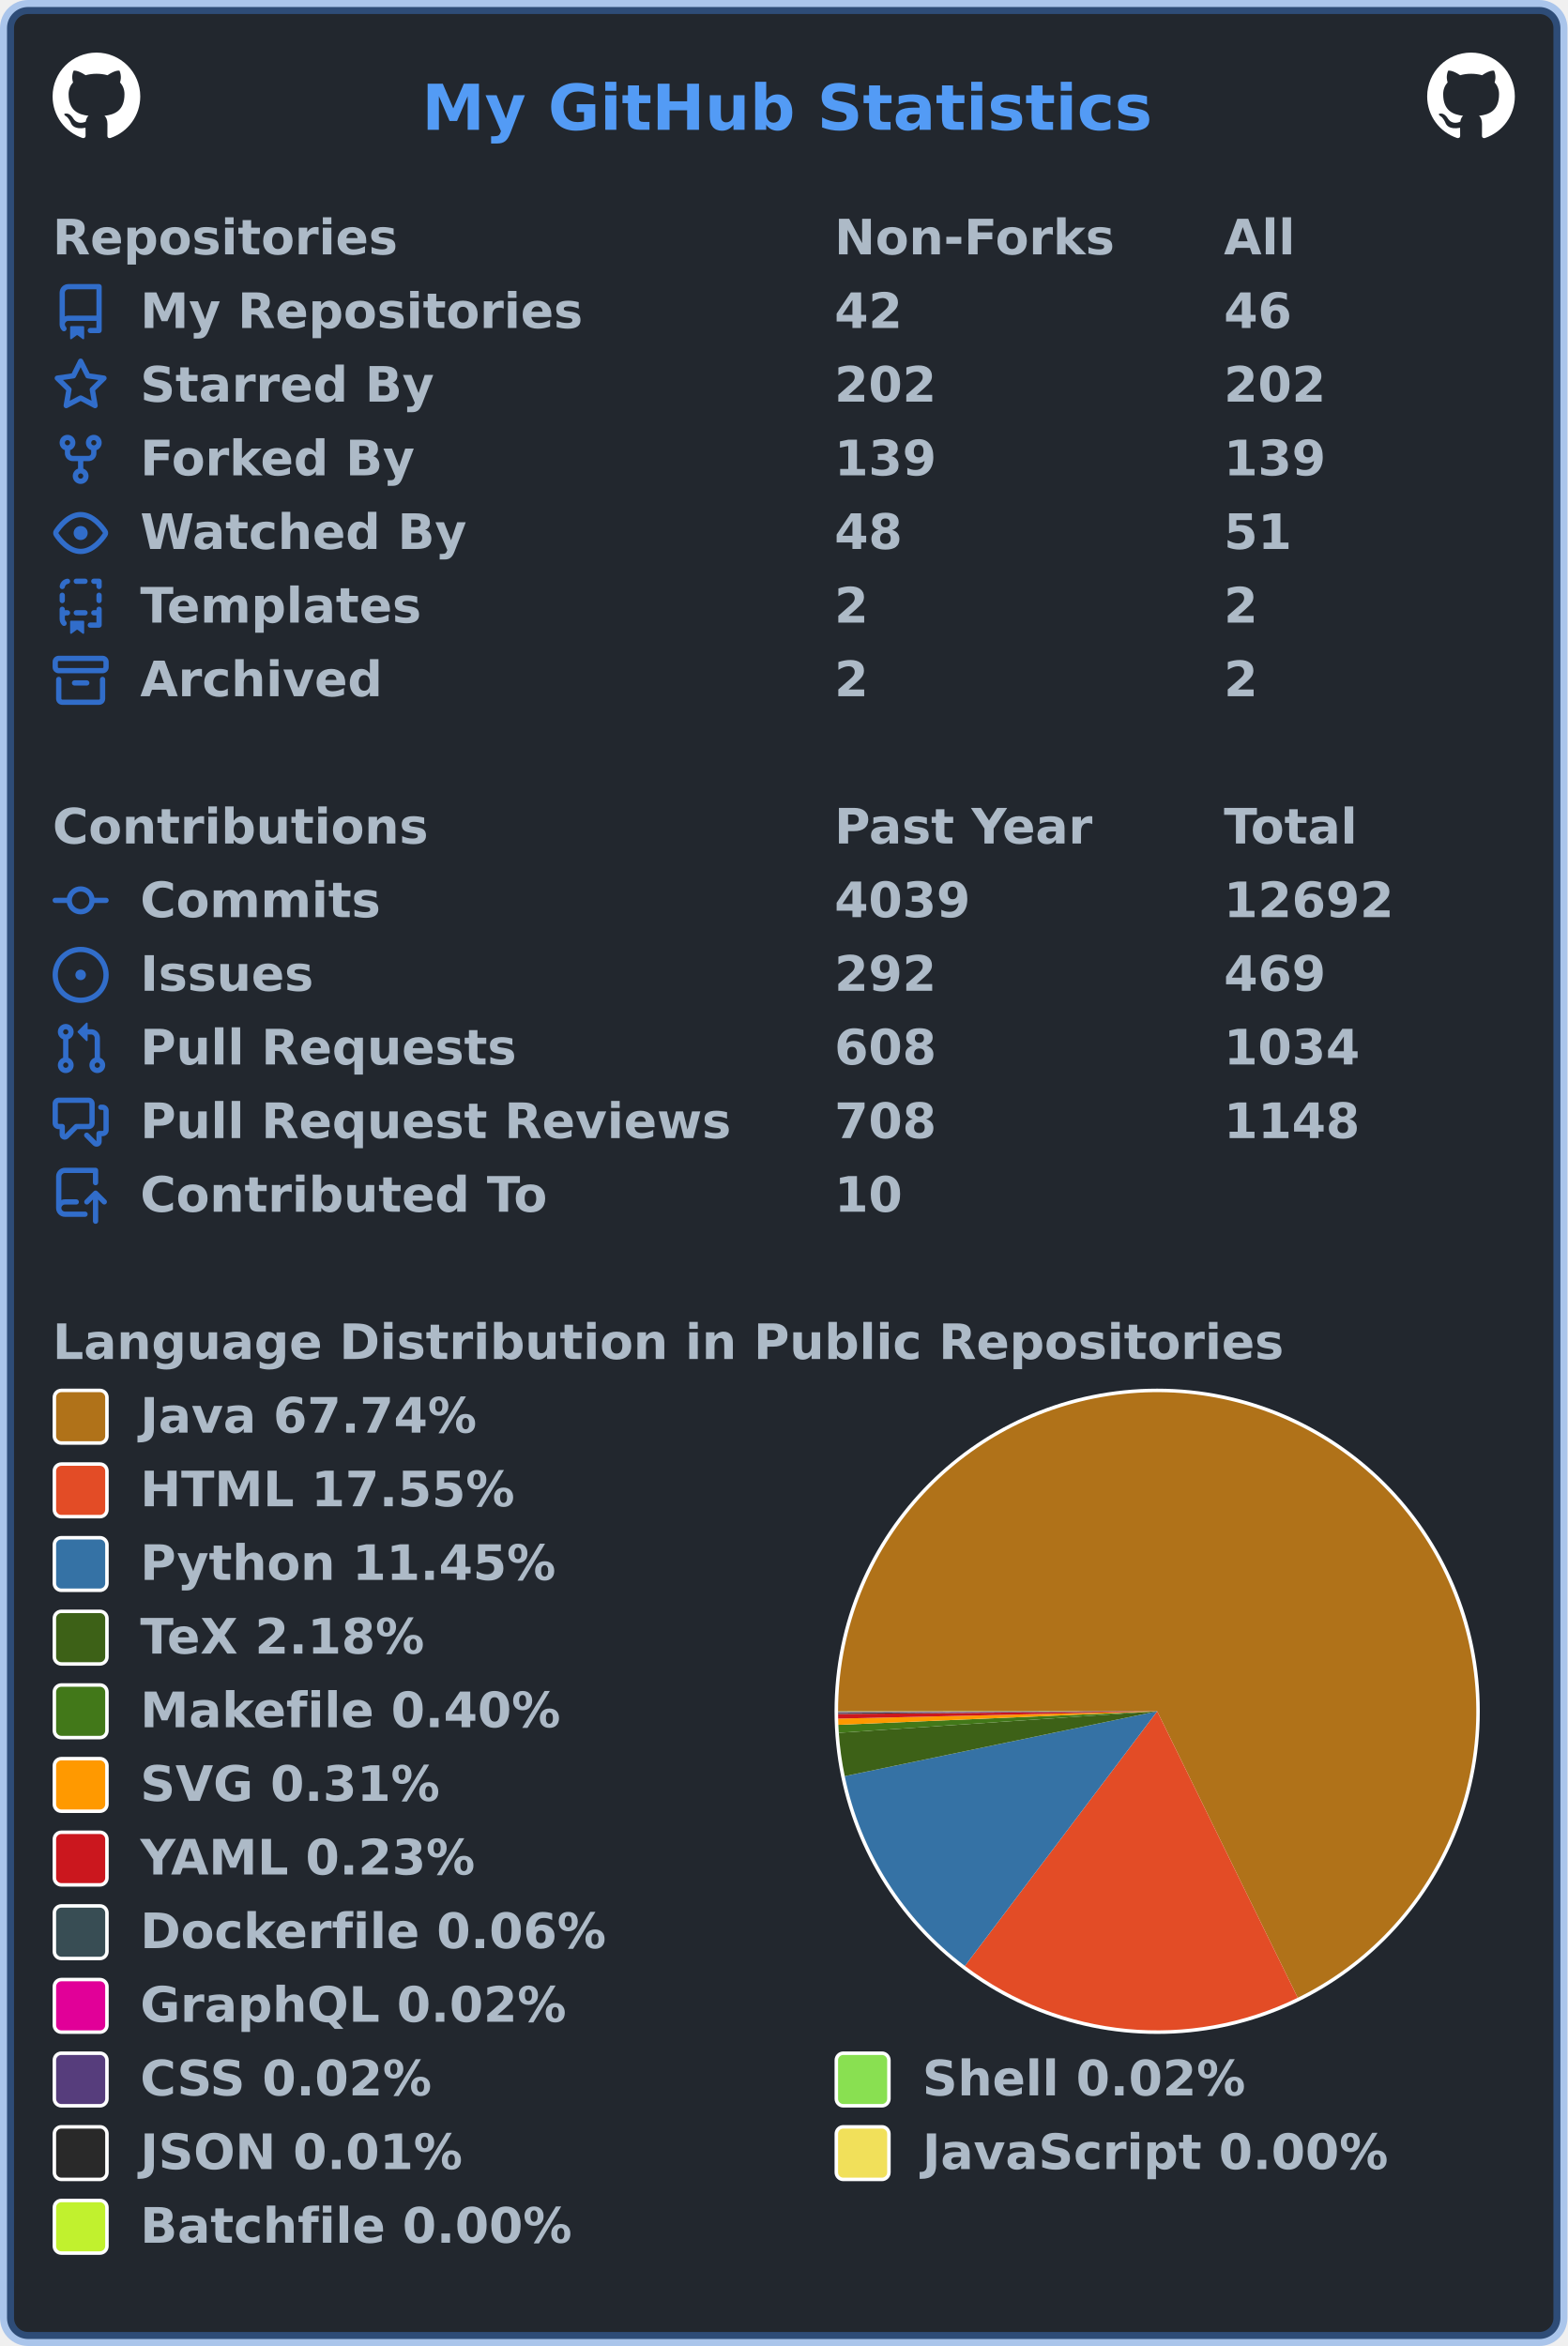
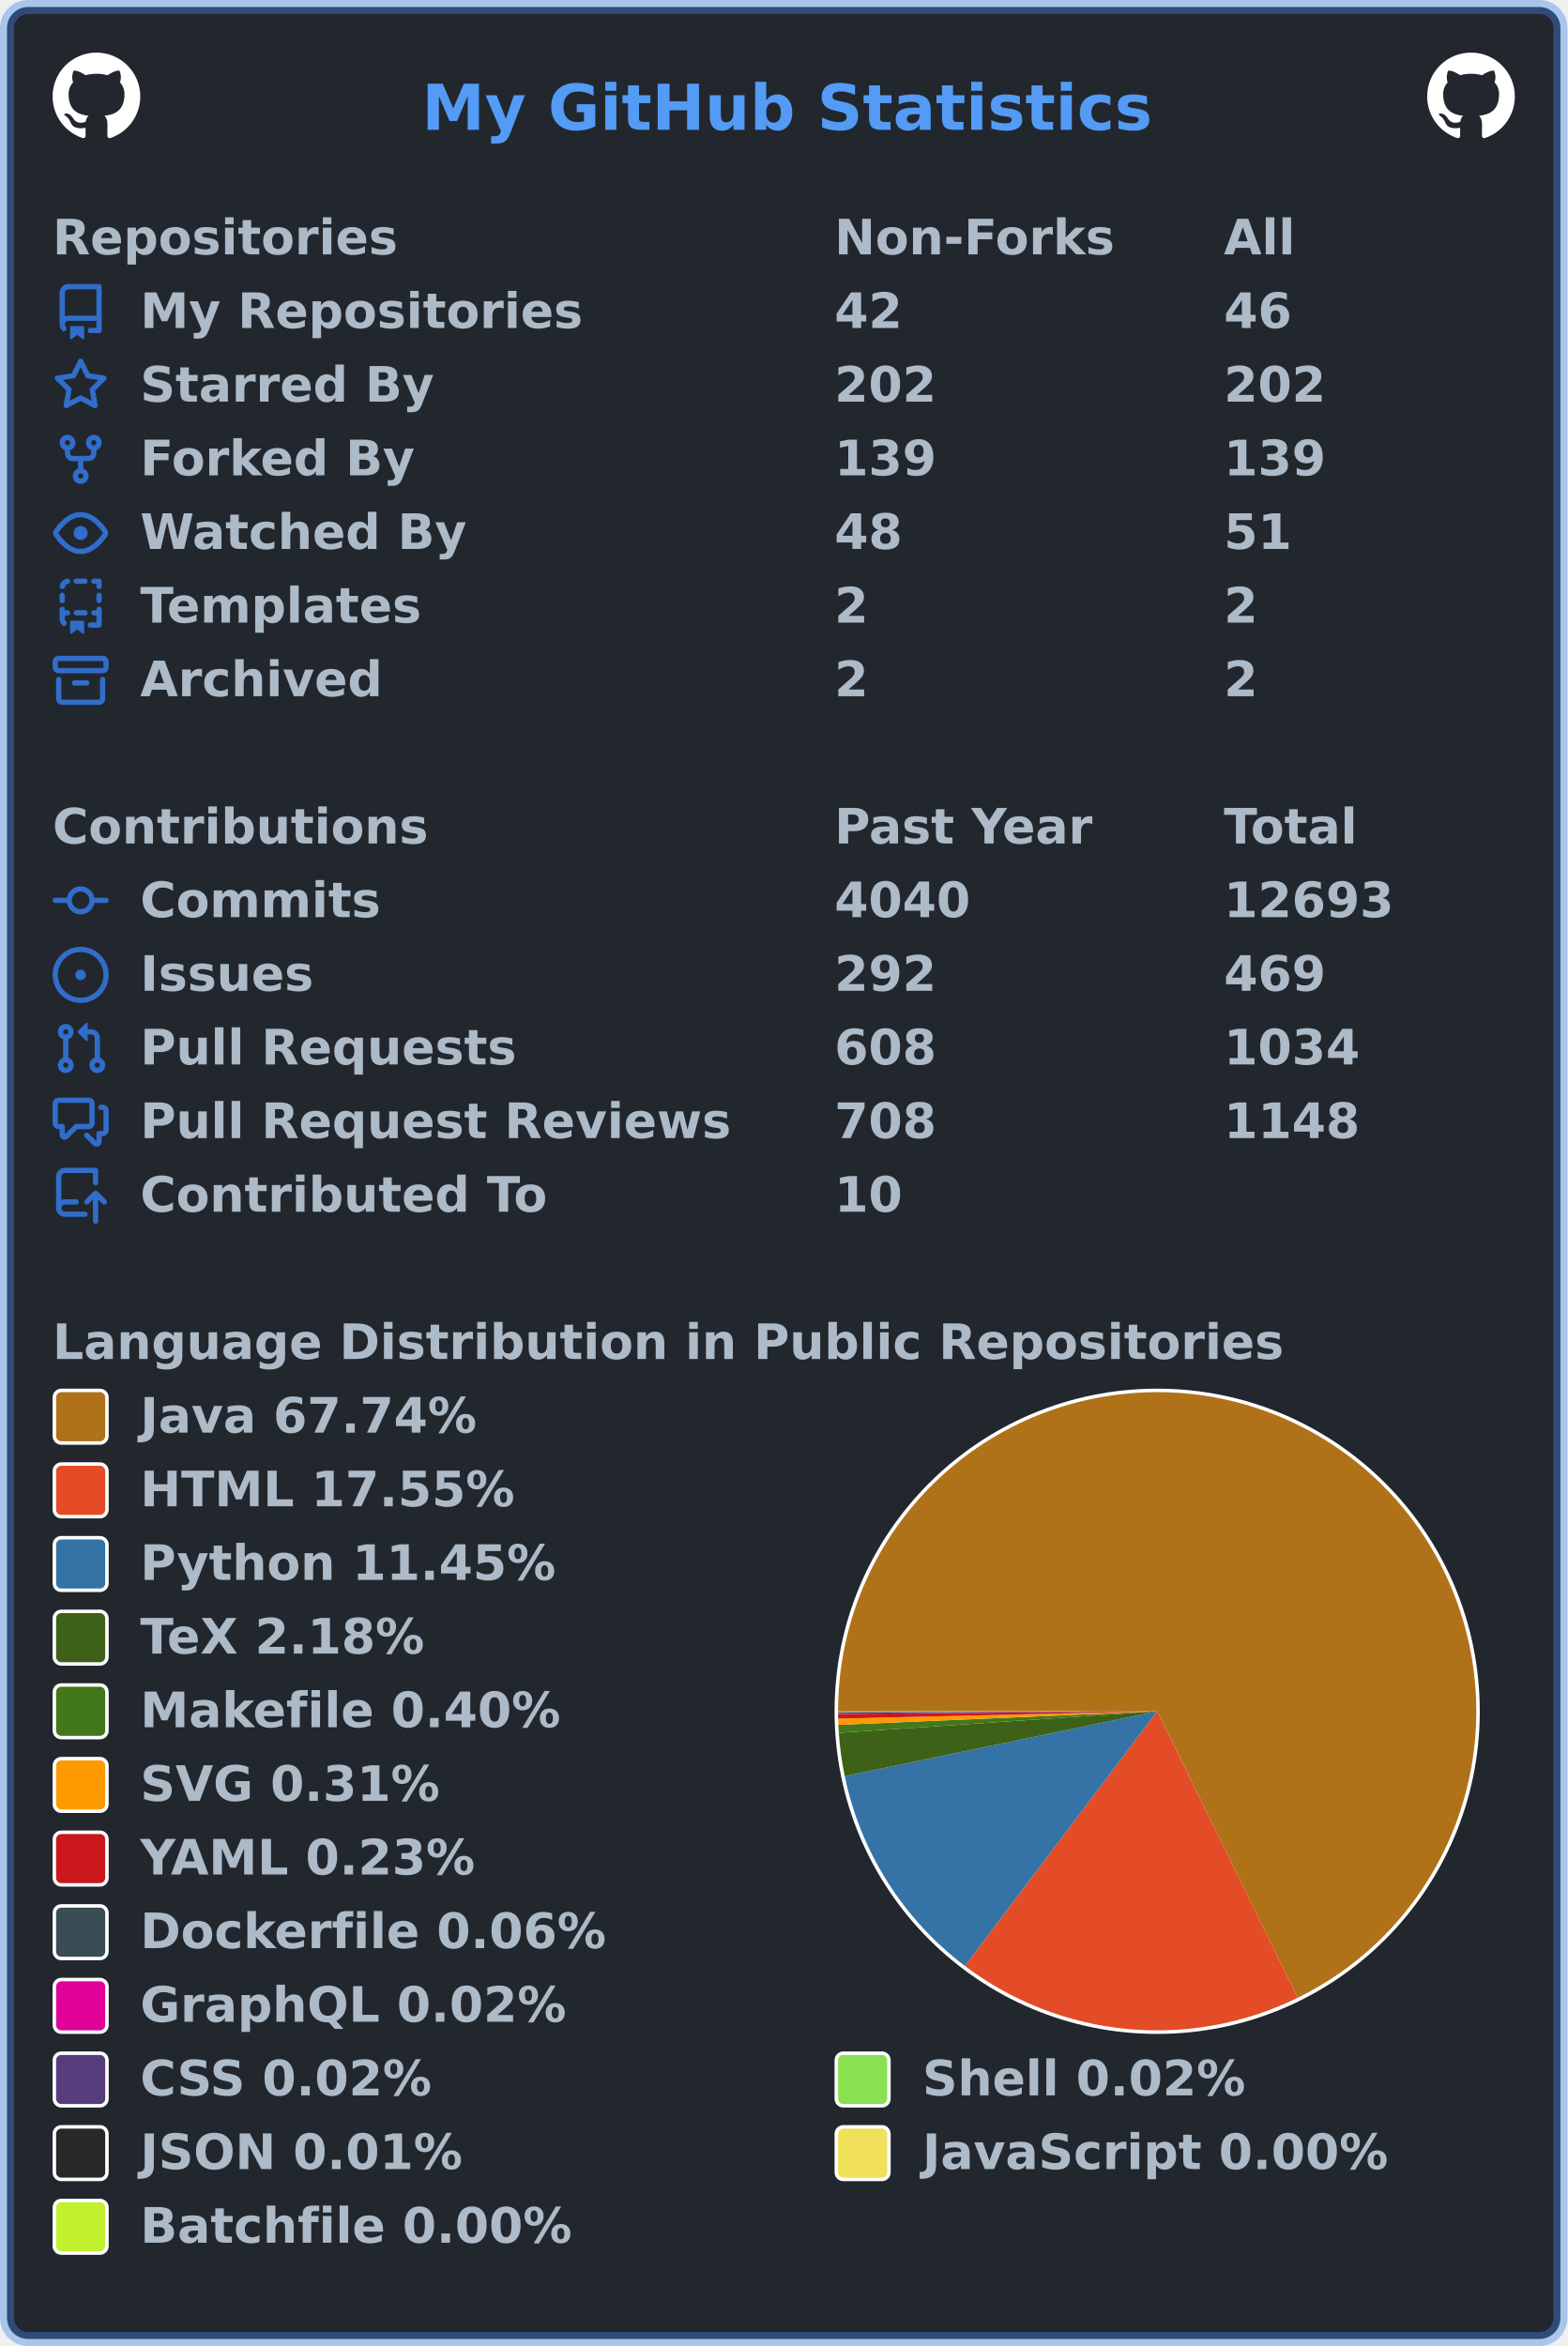
<svg xmlns="http://www.w3.org/2000/svg" width="447" height="669" viewBox="0 0 447 669" lang="en" xml:lang="en">
  <rect x="2" y="2" stroke-width="4" rx="6" width="443" height="665" stroke="rgba(65,132,228,0.4)" fill="#22272e" />
  <g font-weight="600" font-size="110pt" font-family="Verdana,Geneva,DejaVu Sans,sans-serif" text-rendering="geometricPrecision">
    <text x="978" y="301" lengthAdjust="spacingAndGlyphs" textLength="1671" transform="scale(0.123)" fill="#539bf5">My GitHub Statistics</text>
    <svg x="15" y="15" width="25" height="25" viewBox="0 0 16 16">
      <path fill="#ffffff" fill-rule="evenodd" d="M8 0C3.58 0 0 3.58 0 8c0 3.54 2.29 6.53 5.47 7.59.4.07.55-.17.55-.38 0-.19-.01-.82-.01-1.49-2.01.37-2.53-.49-2.69-.94-.09-.23-.48-.94-.82-1.13-.28-.15-.68-.52-.01-.53.63-.01 1.08.58 1.23.82.72 1.21 1.87.87 2.33.66.07-.52.28-.87.51-1.07-1.78-.2-3.64-.89-3.64-3.95 0-.87.31-1.59.82-2.15-.08-.2-.36-1.02.08-2.12 0 0 .67-.21 2.2.82.64-.18 1.32-.27 2-.27.68 0 1.36.09 2 .27 1.53-1.04 2.2-.82 2.2-.82.44 1.1.16 1.92.08 2.12.51.56.82 1.27.82 2.15 0 3.07-1.87 3.75-3.65 3.95.29.25.54.73.54 1.48 0 1.07-.01 1.93-.01 2.2 0 .21.15.46.55.38A8.013 8.013 0 0016 8c0-4.42-3.58-8-8-8z" />
    </svg>
    <svg x="407" y="15" width="25" height="25" viewBox="0 0 16 16">
      <path fill="#ffffff" fill-rule="evenodd" d="M8 0C3.58 0 0 3.58 0 8c0 3.54 2.29 6.53 5.47 7.59.4.07.55-.17.55-.38 0-.19-.01-.82-.01-1.49-2.01.37-2.53-.49-2.69-.94-.09-.23-.48-.94-.82-1.13-.28-.15-.68-.52-.01-.53.63-.01 1.08.58 1.23.82.72 1.21 1.87.87 2.33.66.07-.52.28-.87.51-1.07-1.78-.2-3.64-.89-3.64-3.95 0-.87.31-1.59.82-2.15-.08-.2-.36-1.02.08-2.12 0 0 .67-.21 2.2.82.64-.18 1.32-.27 2-.27.68 0 1.36.09 2 .27 1.53-1.04 2.2-.82 2.2-.82.44 1.1.16 1.92.08 2.12.51.56.82 1.27.82 2.15 0 3.07-1.87 3.75-3.65 3.95.29.25.54.73.54 1.48 0 1.07-.01 1.93-.01 2.2 0 .21.15.46.55.38A8.013 8.013 0 0016 8c0-4.42-3.58-8-8-8z" />
    </svg>
    <g transform="translate(0, 60)" fill="#adbac7">
      <g transform="translate(15, 0)">
        <g transform="scale(0.095)">
          <text x="0" y="132" textLength="1020" lengthAdjust="spacingAndGlyphs">Repositories</text>
          <text x="2347" y="132" textLength="832" lengthAdjust="spacingAndGlyphs">Non-Forks</text>
          <text x="3516" y="132" textLength="206" lengthAdjust="spacingAndGlyphs">All</text>
        </g>
      </g>
      <g transform="translate(15, 21)">
        <path fill="#316dca" fill-rule="evenodd" d="M2 2.5A2.5 2.5 0 014.5 0h8.75a.75.75 0 01.75.75v12.5a.75.75 0 01-.75.75h-2.5a.75.75 0 110-1.5h1.75v-2h-8a1 1 0 00-.714 1.7.75.75 0 01-1.072 1.05A2.495 2.495 0 012 11.5v-9zm10.5-1V9h-8c-.356 0-.694.074-1 .208V2.5a1 1 0 011-1h8zM5 12.25v3.25a.25.25 0 00.4.2l1.45-1.087a.25.25 0 01.3 0L8.6 15.7a.25.25 0 00.4-.2v-3.25a.25.25 0 00-.25-.25h-3.5a.25.25 0 00-.25.25z" />
        <g transform="scale(0.095)">
          <text lengthAdjust="spacingAndGlyphs" textLength="1312" x="263" y="132">My Repositories</text>
          <text lengthAdjust="spacingAndGlyphs" textLength="210" x="2347" y="132">42</text>
          <text lengthAdjust="spacingAndGlyphs" textLength="210" x="3516" y="132">46</text>
        </g>
      </g>
      <g transform="translate(15, 42)">
        <path fill="#316dca" fill-rule="evenodd" d="M8 .25a.75.75 0 01.673.418l1.882 3.815 4.21.612a.75.75 0 01.416 1.279l-3.046 2.97.719 4.192a.75.75 0 01-1.088.791L8 12.347l-3.766 1.98a.75.75 0 01-1.088-.79l.72-4.194L.818 6.374a.75.75 0 01.416-1.28l4.21-.611L7.327.668A.75.75 0 018 .25zm0 2.445L6.615 5.5a.75.75 0 01-.564.41l-3.097.45 2.24 2.184a.75.75 0 01.216.664l-.528 3.084 2.769-1.456a.75.75 0 01.698 0l2.77 1.456-.53-3.084a.75.75 0 01.216-.664l2.24-2.183-3.096-.45a.75.75 0 01-.564-.41L8 2.694v.001z" />
        <g transform="scale(0.095)">
          <text lengthAdjust="spacingAndGlyphs" textLength="874" x="263" y="132">Starred By</text>
          <text lengthAdjust="spacingAndGlyphs" textLength="315" x="2347" y="132">202</text>
          <text lengthAdjust="spacingAndGlyphs" textLength="315" x="3516" y="132">202</text>
        </g>
      </g>
      <g transform="translate(15, 63)">
        <path fill="#316dca" fill-rule="evenodd" d="M5 3.25a.75.75 0 11-1.5 0 .75.75 0 011.5 0zm0 2.122a2.25 2.25 0 10-1.5 0v.878A2.25 2.25 0 005.75 8.5h1.5v2.128a2.251 2.251 0 101.5 0V8.5h1.5a2.25 2.25 0 002.25-2.25v-.878a2.25 2.25 0 10-1.5 0v.878a.75.75 0 01-.75.75h-4.5A.75.75 0 015 6.25v-.878zm3.75 7.378a.75.75 0 11-1.5 0 .75.75 0 011.5 0zm3-8.75a.75.75 0 100-1.5.75.75 0 000 1.5z" />
        <g transform="scale(0.095)">
          <text lengthAdjust="spacingAndGlyphs" textLength="828" x="263" y="132">Forked By</text>
          <text lengthAdjust="spacingAndGlyphs" textLength="315" x="2347" y="132">139</text>
          <text lengthAdjust="spacingAndGlyphs" textLength="315" x="3516" y="132">139</text>
        </g>
      </g>
      <g transform="translate(15, 84)">
        <path fill="#316dca" fill-rule="evenodd" d="M1.679 7.932c.412-.621 1.242-1.75 2.366-2.717C5.175 4.242 6.527 3.5 8 3.5c1.473 0 2.824.742 3.955 1.715 1.124.967 1.954 2.096 2.366 2.717a.119.119 0 010 .136c-.412.621-1.242 1.75-2.366 2.717C10.825 11.758 9.473 12.5 8 12.5c-1.473 0-2.824-.742-3.955-1.715C2.92 9.818 2.09 8.69 1.679 8.068a.119.119 0 010-.136zM8 2c-1.981 0-3.67.992-4.933 2.078C1.797 5.169.88 6.423.43 7.1a1.619 1.619 0 000 1.798c.45.678 1.367 1.932 2.637 3.024C4.329 13.008 6.019 14 8 14c1.981 0 3.67-.992 4.933-2.078 1.27-1.091 2.187-2.345 2.637-3.023a1.619 1.619 0 000-1.798c-.45-.678-1.367-1.932-2.637-3.023C11.671 2.992 9.981 2 8 2zm0 8a2 2 0 100-4 2 2 0 000 4z" />
        <g transform="scale(0.095)">
          <text lengthAdjust="spacingAndGlyphs" textLength="993" x="263" y="132">Watched By</text>
          <text lengthAdjust="spacingAndGlyphs" textLength="210" x="2347" y="132">48</text>
          <text lengthAdjust="spacingAndGlyphs" textLength="210" x="3516" y="132">51</text>
        </g>
      </g>
      <g transform="translate(15, 105)">
        <path fill="#316dca" fill-rule="evenodd" d="M6 .75A.75.75 0 016.75 0h2.5a.75.75 0 010 1.5h-2.5A.75.75 0 016 .75zm5 0a.75.75 0 01.75-.75h1.5a.75.75 0 01.75.75v1.5a.75.75 0 01-1.5 0V1.5h-.75A.75.75 0 0111 .75zM4.992.662a.75.75 0 01-.636.848c-.436.063-.783.41-.846.846a.75.75 0 01-1.485-.212A2.501 2.501 0 014.144.025a.75.75 0 01.848.637zM2.75 4a.75.75 0 01.75.75v1.5a.75.75 0 01-1.5 0v-1.5A.75.75 0 012.75 4zm10.5 0a.75.75 0 01.75.75v1.5a.75.75 0 01-1.5 0v-1.5a.75.75 0 01.75-.75zM2.75 8a.75.75 0 01.75.75v.268A1.72 1.72 0 013.75 9h.5a.75.75 0 010 1.5h-.5a.25.25 0 00-.25.25v.75c0 .28.114.532.3.714a.75.75 0 01-1.05 1.072A2.495 2.495 0 012 11.5V8.75A.75.75 0 012.75 8zm10.5 0a.75.75 0 01.75.75v4.5a.75.75 0 01-.75.75h-2.5a.75.75 0 010-1.5h1.75v-2h-.75a.75.75 0 010-1.5h.75v-.25a.75.75 0 01.75-.75zM6 9.75A.75.75 0 016.75 9h2.5a.75.75 0 010 1.5h-2.5A.75.75 0 016 9.75zm-1 2.5v3.25a.25.25 0 00.4.2l1.45-1.087a.25.25 0 01.3 0L8.6 15.7a.25.25 0 00.4-.2v-3.25a.25.25 0 00-.25-.25h-3.5a.25.25 0 00-.25.25z" />
        <g transform="scale(0.095)">
          <text lengthAdjust="spacingAndGlyphs" textLength="868" x="263" y="132">Templates</text>
          <text lengthAdjust="spacingAndGlyphs" textLength="105" x="2347" y="132">2</text>
          <text lengthAdjust="spacingAndGlyphs" textLength="105" x="3516" y="132">2</text>
        </g>
      </g>
      <g transform="translate(15, 126)">
        <path fill="#316dca" fill-rule="evenodd" d="M1.75 2.5a.25.25 0 00-.25.25v1.5c0 .138.112.25.25.25h12.5a.25.25 0 00.25-.25v-1.5a.25.25 0 00-.25-.25H1.75zM0 2.75C0 1.784.784 1 1.75 1h12.5c.966 0 1.75.784 1.75 1.75v1.5A1.75 1.75 0 0114.25 6H1.75A1.75 1.75 0 010 4.25v-1.5zM1.75 7a.75.75 0 01.75.75v5.5c0 .138.112.25.25.25h10.5a.25.25 0 00.25-.25v-5.5a.75.75 0 111.5 0v5.5A1.75 1.75 0 0113.25 15H2.75A1.75 1.75 0 011 13.25v-5.5A.75.75 0 011.75 7zm4.5 1a.75.75 0 000 1.5h3.5a.75.75 0 100-1.5h-3.5z" />
        <g transform="scale(0.095)">
          <text lengthAdjust="spacingAndGlyphs" textLength="726" x="263" y="132">Archived</text>
          <text lengthAdjust="spacingAndGlyphs" textLength="105" x="2347" y="132">2</text>
          <text lengthAdjust="spacingAndGlyphs" textLength="105" x="3516" y="132">2</text>
        </g>
      </g>
    </g>
    <g transform="translate(0, 228)" fill="#adbac7">
      <g transform="translate(15, 0)">
        <g transform="scale(0.095)">
          <text x="0" y="132" textLength="1112" lengthAdjust="spacingAndGlyphs">Contributions</text>
          <text x="2347" y="132" textLength="774" lengthAdjust="spacingAndGlyphs">Past Year</text>
          <text x="3516" y="132" textLength="414" lengthAdjust="spacingAndGlyphs">Total</text>
        </g>
      </g>
      <g transform="translate(15, 21)">
        <path fill="#316dca" fill-rule="evenodd" d="M10.5 7.75a2.5 2.5 0 11-5 0 2.5 2.5 0 015 0zm1.43.75a4.002 4.002 0 01-7.86 0H.75a.75.75 0 110-1.5h3.32a4.001 4.001 0 017.86 0h3.32a.75.75 0 110 1.5h-3.32z" />
        <g transform="scale(0.095)">
          <text lengthAdjust="spacingAndGlyphs" textLength="734" x="263" y="132">Commits</text>
-           <text lengthAdjust="spacingAndGlyphs" textLength="420" x="2347" y="132">4039</text>
-           <text lengthAdjust="spacingAndGlyphs" textLength="525" x="3516" y="132">12692</text>
+           <text lengthAdjust="spacingAndGlyphs" textLength="420" x="2347" y="132">4040</text>
+           <text lengthAdjust="spacingAndGlyphs" textLength="525" x="3516" y="132">12693</text>
        </g>
      </g>
      <g transform="translate(15, 42)">
        <path fill="#316dca" d="M8 9.5a1.5 1.5 0 100-3 1.5 1.5 0 000 3z" />
        <path fill="#316dca" fill-rule="evenodd" d="M8 0a8 8 0 100 16A8 8 0 008 0zM1.5 8a6.5 6.5 0 1113 0 6.5 6.5 0 01-13 0z" />
        <g transform="scale(0.095)">
          <text lengthAdjust="spacingAndGlyphs" textLength="512" x="263" y="132">Issues</text>
          <text lengthAdjust="spacingAndGlyphs" textLength="315" x="2347" y="132">292</text>
          <text lengthAdjust="spacingAndGlyphs" textLength="315" x="3516" y="132">469</text>
        </g>
      </g>
      <g transform="translate(15, 63)">
        <path fill="#316dca" fill-rule="evenodd" d="M7.177 3.073L9.573.677A.25.25 0 0110 .854v4.792a.25.25 0 01-.427.177L7.177 3.427a.25.25 0 010-.354zM3.75 2.5a.75.75 0 100 1.5.75.75 0 000-1.5zm-2.25.75a2.25 2.25 0 113 2.122v5.256a2.251 2.251 0 11-1.5 0V5.372A2.25 2.25 0 011.5 3.25zM11 2.5h-1V4h1a1 1 0 011 1v5.628a2.251 2.251 0 101.5 0V5A2.5 2.5 0 0011 2.5zm1 10.25a.75.75 0 111.5 0 .75.75 0 01-1.5 0zM3.75 12a.75.75 0 100 1.5.75.75 0 000-1.5z" />
        <g transform="scale(0.095)">
          <text lengthAdjust="spacingAndGlyphs" textLength="1113" x="263" y="132">Pull Requests</text>
          <text lengthAdjust="spacingAndGlyphs" textLength="315" x="2347" y="132">608</text>
          <text lengthAdjust="spacingAndGlyphs" textLength="420" x="3516" y="132">1034</text>
        </g>
      </g>
      <g transform="translate(15, 84)">
        <path fill="#316dca" fill-rule="evenodd" d="M1.5 2.75a.25.25 0 01.25-.25h8.5a.25.25 0 01.25.25v5.5a.25.25 0 01-.25.25h-3.5a.75.75 0 00-.53.22L3.5 11.44V9.25a.75.75 0 00-.75-.75h-1a.25.25 0 01-.25-.25v-5.5zM1.75 1A1.75 1.75 0 000 2.75v5.5C0 9.216.784 10 1.75 10H2v1.543a1.457 1.457 0 002.487 1.03L7.061 10h3.189A1.75 1.75 0 0012 8.25v-5.5A1.75 1.75 0 0010.25 1h-8.5zM14.5 4.75a.25.25 0 00-.25-.25h-.5a.75.75 0 110-1.5h.5c.966 0 1.75.784 1.75 1.75v5.5A1.75 1.75 0 0114.25 12H14v1.543a1.457 1.457 0 01-2.487 1.03L9.22 12.28a.75.75 0 111.06-1.06l2.22 2.22v-2.19a.75.75 0 01.75-.75h1a.25.25 0 00.25-.25v-5.5z" />
        <g transform="scale(0.095)">
          <text lengthAdjust="spacingAndGlyphs" textLength="1762" x="263" y="132">Pull Request Reviews</text>
          <text lengthAdjust="spacingAndGlyphs" textLength="315" x="2347" y="132">708</text>
          <text lengthAdjust="spacingAndGlyphs" textLength="420" x="3516" y="132">1148</text>
        </g>
      </g>
      <g transform="translate(15, 105)">
        <path fill="#316dca" fill-rule="evenodd" d="M1 2.5A2.5 2.5 0 013.5 0h8.75a.75.75 0 01.75.75v3.5a.75.75 0 01-1.5 0V1.5h-8a1 1 0 00-1 1v6.708A2.492 2.492 0 013.5 9h3.25a.75.75 0 010 1.5H3.5a1 1 0 100 2h5.75a.75.75 0 010 1.5H3.5A2.5 2.5 0 011 11.5v-9zm13.23 7.79a.75.75 0 001.06-1.06l-2.505-2.505a.75.75 0 00-1.06 0L9.22 9.229a.75.75 0 001.06 1.061l1.225-1.224v6.184a.75.75 0 001.5 0V9.066l1.224 1.224z" />
        <g transform="scale(0.095)">
          <text lengthAdjust="spacingAndGlyphs" textLength="1234" x="263" y="132">Contributed To</text>
          <text lengthAdjust="spacingAndGlyphs" textLength="210" x="2347" y="132">10</text>
        </g>
      </g>
    </g>
    <g transform="translate(0, 375)" fill="#adbac7">
      <g transform="translate(15, 0)">
        <g transform="scale(0.095)">
          <text x="0" y="132" textLength="3652" lengthAdjust="spacingAndGlyphs">Language Distribution in Public Repositories</text>
        </g>
      </g>
      <g transform="translate(238, 21)">
        <circle cx="92" cy="92" r="92" fill="#ffffff" />
      </g>
      <g transform="translate(239, 22)">
        <g>
          <path fill-rule="evenodd" fill="#b07219" d="M 0.0,91 A 91 91 0 1 1 131.089 172.694 L 91,91 Z" />
          <path fill-rule="evenodd" fill="#e34c26" d="M 131.089,172.694 A 91 91 0 0 1 36.16 163.619 L 91,91 Z" />
          <path fill-rule="evenodd" fill="#3572A5" d="M 36.16,163.619 A 91 91 0 0 1 1.899 109.495 L 91,91 Z" />
          <path fill-rule="evenodd" fill="#3D6117" d="M 1.899,109.495 A 91 91 0 0 1 0.208 97.143 L 91,91 Z" />
          <path fill-rule="evenodd" fill="#427819" d="M 0.208,97.143 A 91 91 0 0 1 0.082 94.869 L 91,91 Z" />
          <path fill-rule="evenodd" fill="#ff9900" d="M 0.082,94.869 A 91 91 0 0 1 0.024 93.09 L 91,91 Z" />
          <path fill-rule="evenodd" fill="#cb171e" d="M 0.024,93.09 A 91 91 0 0 1 0.003 91.758 L 91,91 Z" />
          <path fill-rule="evenodd" fill="#384d54" d="M 0.003,91.758 A 91 91 0 0 1 0.001 91.41 L 91,91 Z" />
          <path fill-rule="evenodd" fill="#e10098" d="M 0.001,91.41 A 91 91 0 0 1 0 91.284 L 91,91 Z" />
          <path fill-rule="evenodd" fill="#563d7c" d="M 0,91.284 A 91 91 0 0 1 0 91.171 L 91,91 Z" />
          <path fill-rule="evenodd" fill="#89e051" d="M 0,91.171 A 91 91 0 0 1 1.96664994831508e-05 91.06 L 91,91 Z" />
          <path fill-rule="evenodd" fill="#292929" d="M 1.96664994831508e-05,91.06 A 91 91 0 0 1 1.7065336379573637e-06 91.018 L 91,91 Z" />
          <path fill-rule="evenodd" fill="#f1e05a" d="M 1.7065336379573637e-06,91.018 A 91 91 0 0 1 1.8465780726728553e-07 91.006 L 91,91 Z" />
          <path fill-rule="evenodd" fill="#C1F12E" d="M 1.8465780726728553e-07,91.006 A 91 91 0 0 1 0.0 91 L 91,91 Z" />
          <animateTransform attributeName="transform" attributeType="XML" type="rotate" from="0 91 91" to="360 91 91" dur="10s" repeatCount="indefinite" />
        </g>
      </g>
      <g transform="translate(15, 21)">
        <rect x="0.5" y="0.5" rx="2" width="15" height="15" fill="#b07219" stroke-width="1" stroke="#ffffff" />
        <text transform="scale(0.095)" x="263" y="132" textLength="1038" lengthAdjust="spacingAndGlyphs">Java 67.74%</text>
      </g>
      <g transform="translate(15, 42)">
        <rect x="0.5" y="0.5" rx="2" width="15" height="15" fill="#e34c26" stroke-width="1" stroke="#ffffff" />
        <text transform="scale(0.095)" x="263" y="132" textLength="1142" lengthAdjust="spacingAndGlyphs">HTML 17.55%</text>
      </g>
      <g transform="translate(15, 63)">
        <rect x="0.5" y="0.5" rx="2" width="15" height="15" fill="#3572A5" stroke-width="1" stroke="#ffffff" />
        <text transform="scale(0.095)" x="263" y="132" textLength="1254" lengthAdjust="spacingAndGlyphs">Python 11.45%</text>
      </g>
      <g transform="translate(15, 84)">
        <rect x="0.5" y="0.5" rx="2" width="15" height="15" fill="#3D6117" stroke-width="1" stroke="#ffffff" />
        <text transform="scale(0.095)" x="263" y="132" textLength="894" lengthAdjust="spacingAndGlyphs">TeX 2.18%</text>
      </g>
      <g transform="translate(15, 105)">
        <rect x="0.5" y="0.5" rx="2" width="15" height="15" fill="#427819" stroke-width="1" stroke="#ffffff" />
        <text transform="scale(0.095)" x="263" y="132" textLength="1272" lengthAdjust="spacingAndGlyphs">Makefile 0.40%</text>
      </g>
      <g transform="translate(15, 126)">
        <rect x="0.5" y="0.5" rx="2" width="15" height="15" fill="#ff9900" stroke-width="1" stroke="#ffffff" />
        <text transform="scale(0.095)" x="263" y="132" textLength="922" lengthAdjust="spacingAndGlyphs">SVG 0.31%</text>
      </g>
      <g transform="translate(15, 147)">
        <rect x="0.5" y="0.5" rx="2" width="15" height="15" fill="#cb171e" stroke-width="1" stroke="#ffffff" />
        <text transform="scale(0.095)" x="263" y="132" textLength="1026" lengthAdjust="spacingAndGlyphs">YAML 0.23%</text>
      </g>
      <g transform="translate(15, 168)">
        <rect x="0.5" y="0.5" rx="2" width="15" height="15" fill="#384d54" stroke-width="1" stroke="#ffffff" />
        <text transform="scale(0.095)" x="263" y="132" textLength="1414" lengthAdjust="spacingAndGlyphs">Dockerfile 0.06%</text>
      </g>
      <g transform="translate(15, 189)">
        <rect x="0.5" y="0.5" rx="2" width="15" height="15" fill="#e10098" stroke-width="1" stroke="#ffffff" />
        <text transform="scale(0.095)" x="263" y="132" textLength="1305" lengthAdjust="spacingAndGlyphs">GraphQL 0.02%</text>
      </g>
      <g transform="translate(15, 210)">
        <rect x="0.5" y="0.5" rx="2" width="15" height="15" fill="#563d7c" stroke-width="1" stroke="#ffffff" />
        <text transform="scale(0.095)" x="263" y="132" textLength="903" lengthAdjust="spacingAndGlyphs">CSS 0.02%</text>
        <rect x="223.5" y="0.5" rx="2" width="15" height="15" fill="#89e051" stroke-width="1" stroke="#ffffff" />
        <text transform="scale(0.095)" x="2611" y="132" textLength="982" lengthAdjust="spacingAndGlyphs">Shell 0.02%</text>
      </g>
      <g transform="translate(15, 231)">
        <rect x="0.5" y="0.5" rx="2" width="15" height="15" fill="#292929" stroke-width="1" stroke="#ffffff" />
        <text transform="scale(0.095)" x="263" y="132" textLength="993" lengthAdjust="spacingAndGlyphs">JSON 0.01%</text>
        <rect x="223.5" y="0.5" rx="2" width="15" height="15" fill="#f1e05a" stroke-width="1" stroke="#ffffff" />
        <text transform="scale(0.095)" x="2611" y="132" textLength="1412" lengthAdjust="spacingAndGlyphs">JavaScript 0.00%</text>
      </g>
      <g transform="translate(15, 252)">
        <rect x="0.5" y="0.5" rx="2" width="15" height="15" fill="#C1F12E" stroke-width="1" stroke="#ffffff" />
        <text transform="scale(0.095)" x="263" y="132" textLength="1304" lengthAdjust="spacingAndGlyphs">Batchfile 0.00%</text>
      </g>
    </g>
  </g>
</svg>
